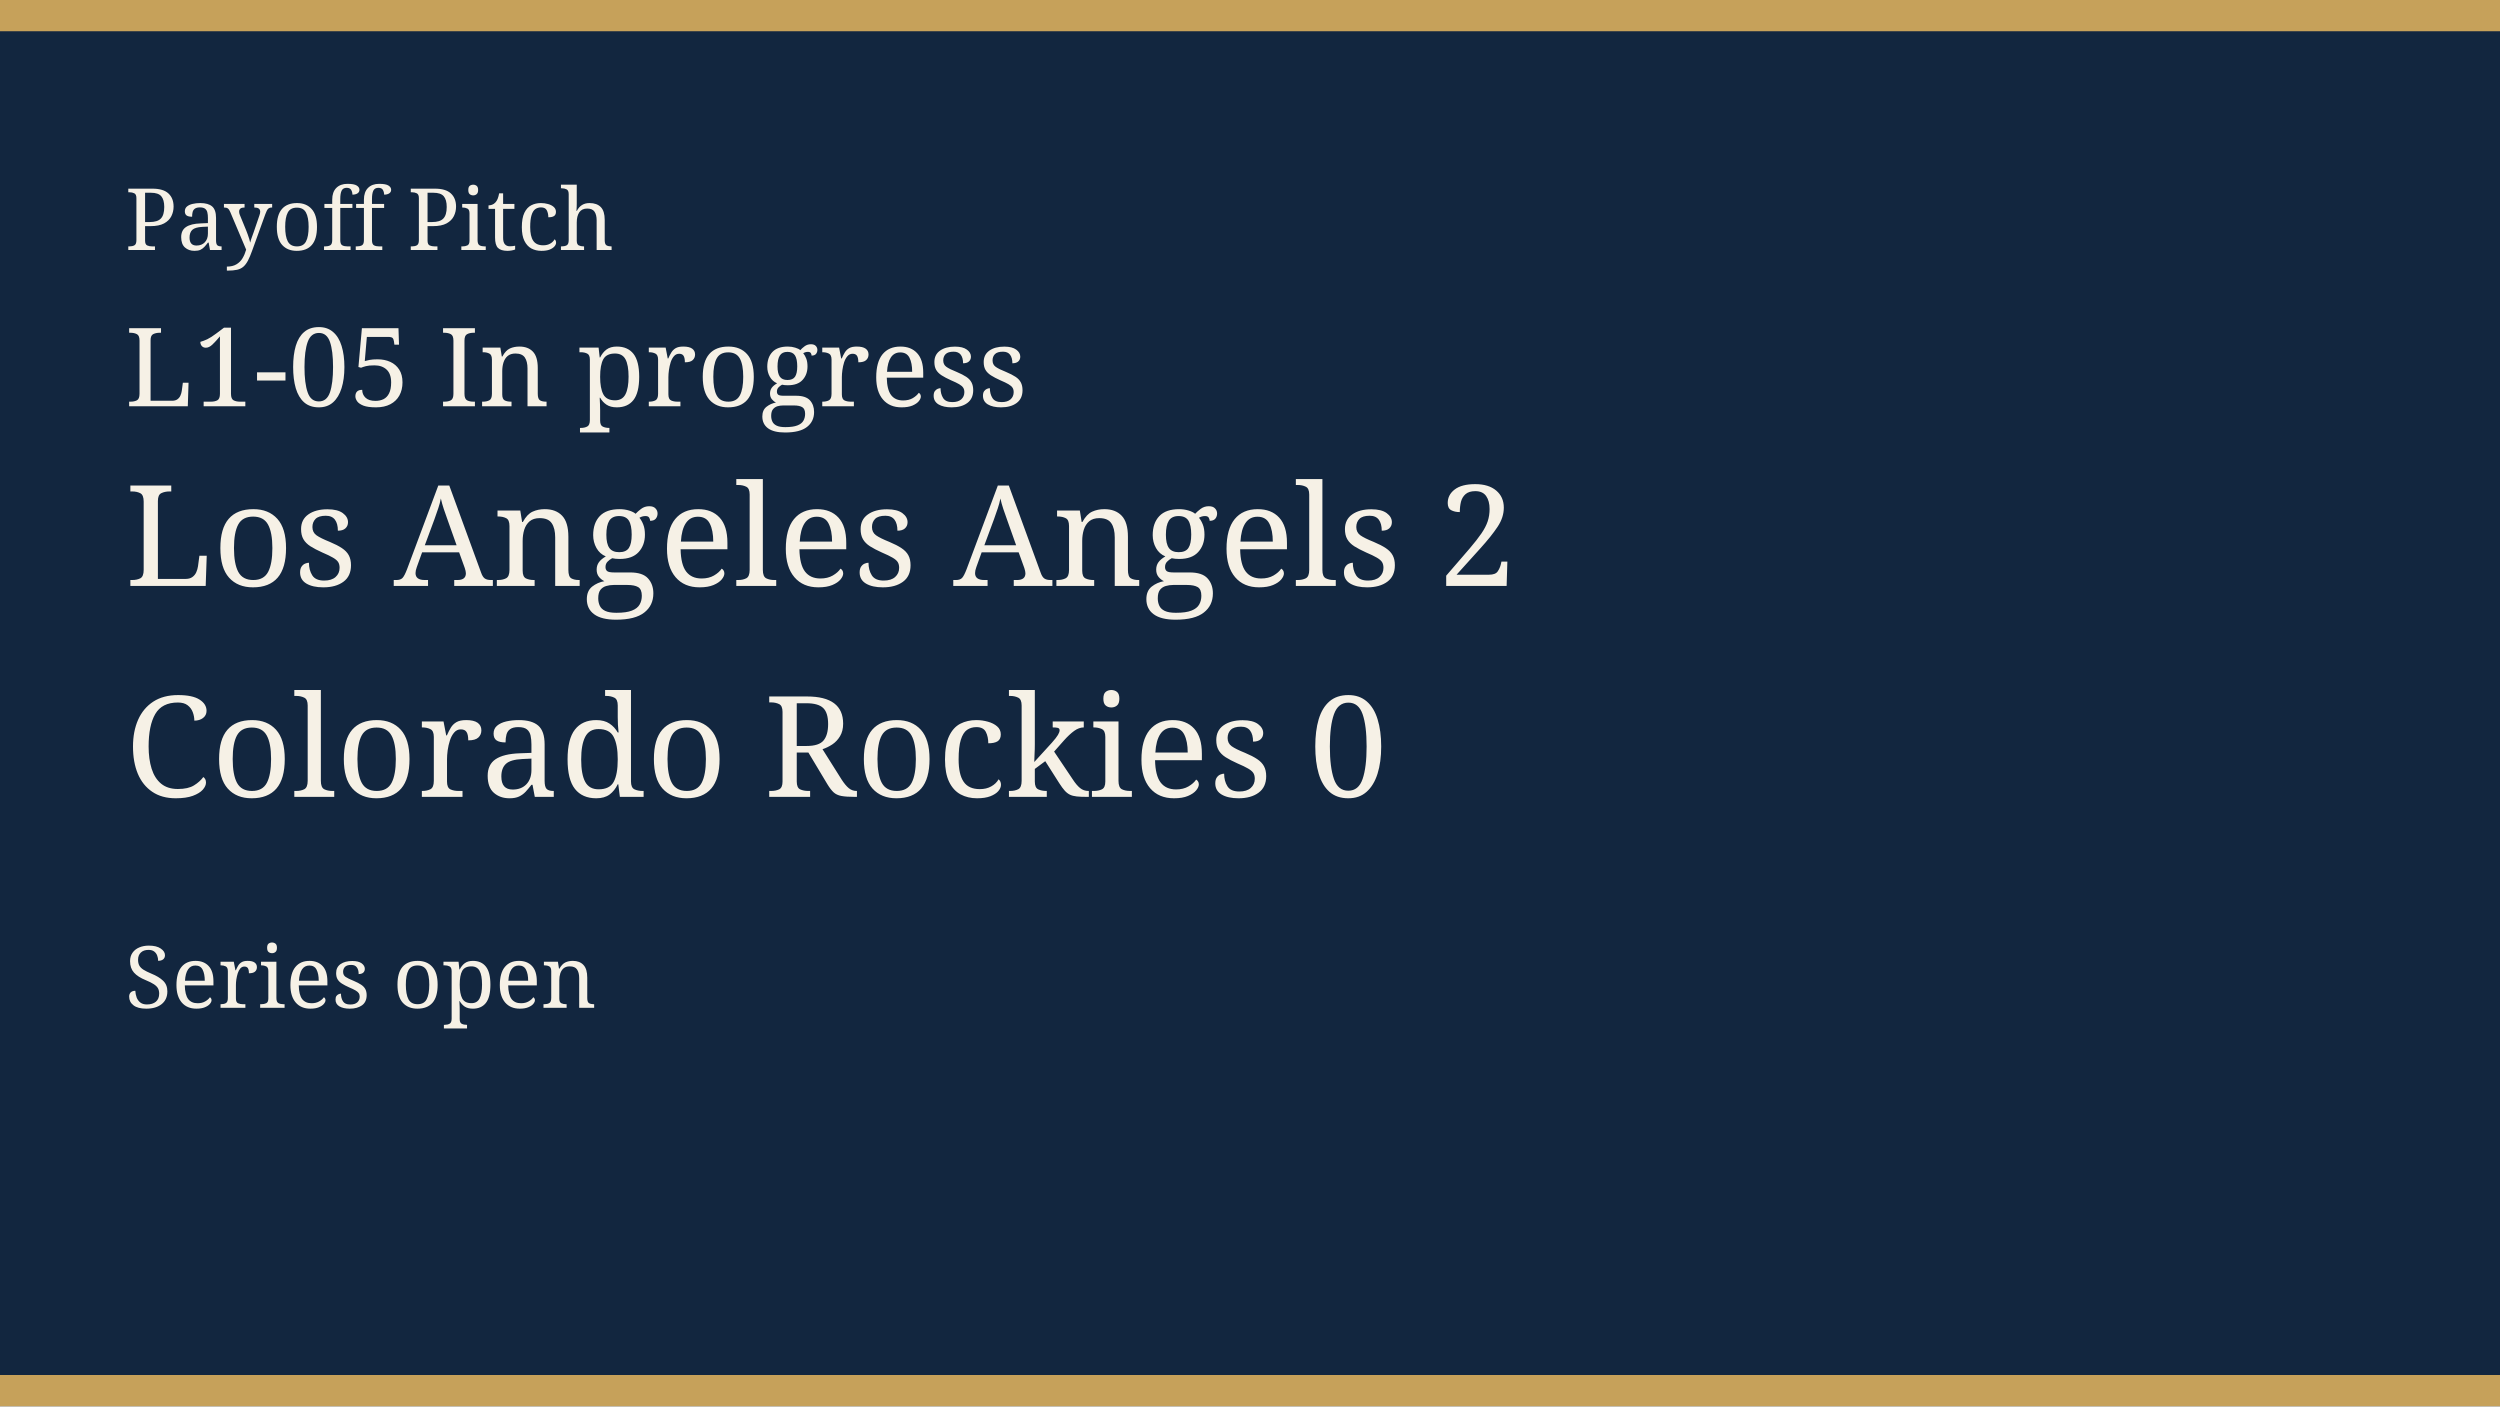
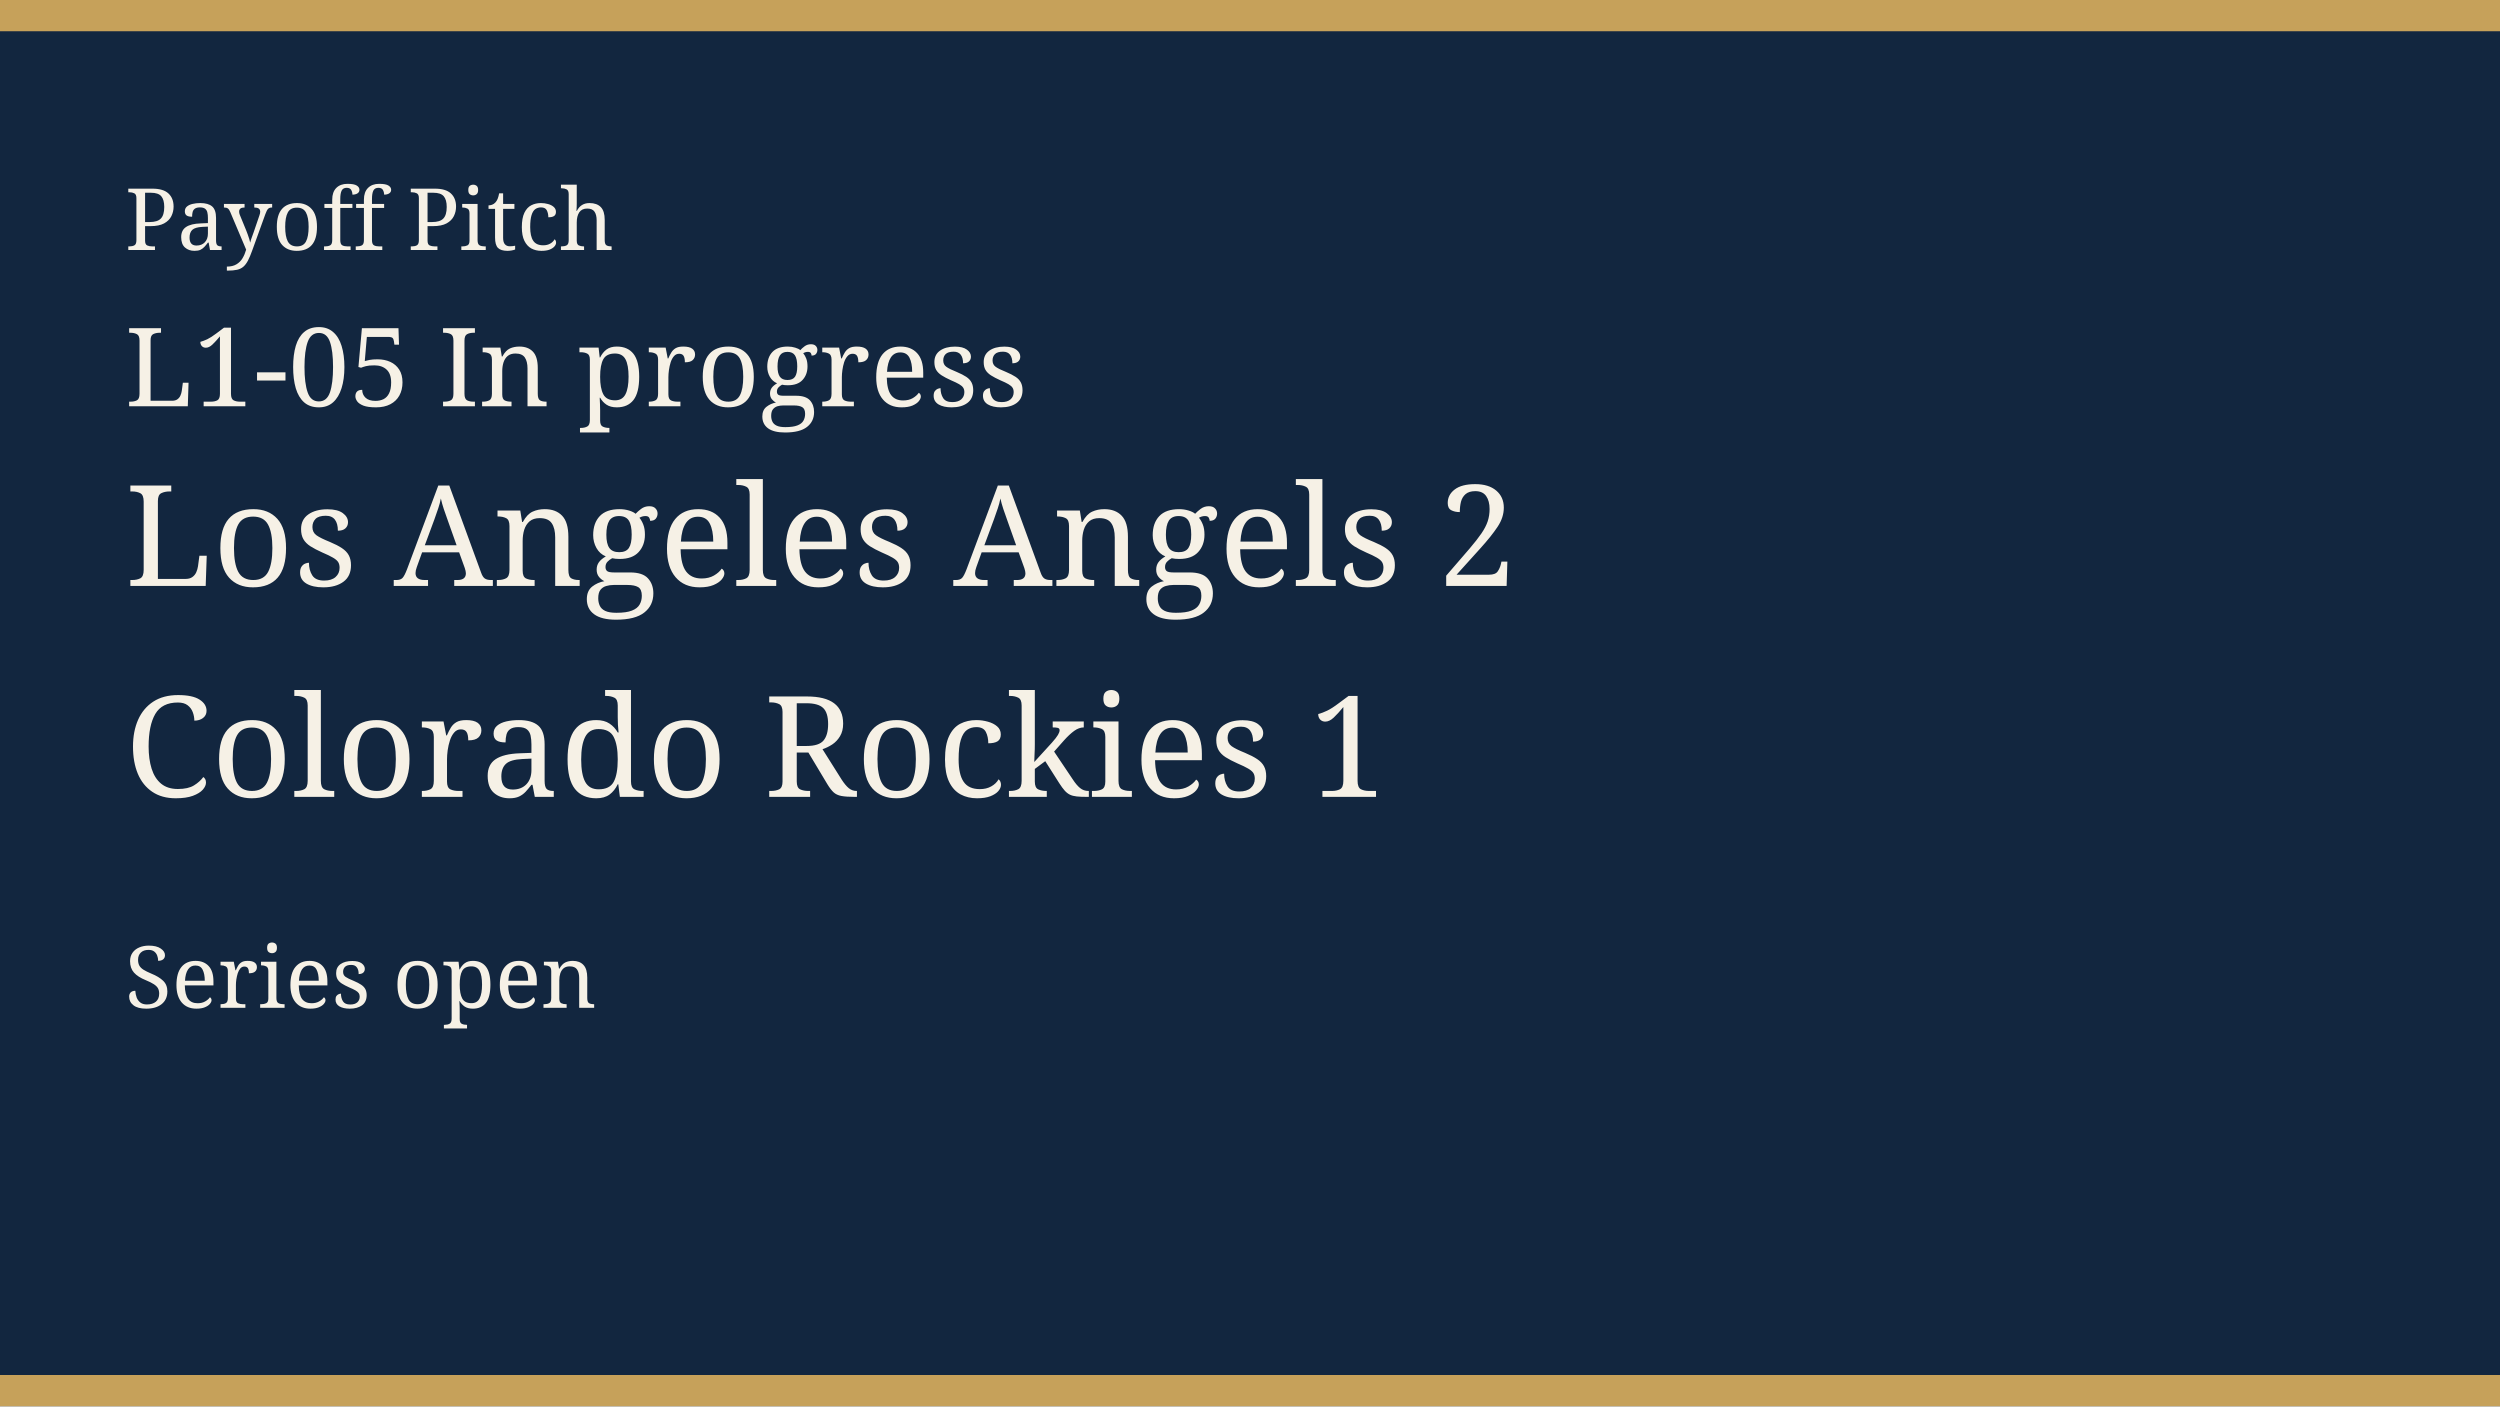
<svg xmlns="http://www.w3.org/2000/svg" width="640" height="360" viewBox="0 0 640 360" role="img">
  <rect width="640" height="360" fill="#12263f" />
  <rect width="640" height="8" fill="#c6a15a" />
  <rect y="352" width="640" height="8" fill="#c6a15a" />
  <text x="32" y="64" fill="#f6f1e6" font-family="Georgia, serif" font-size="22">Payoff Pitch</text>
  <text x="32" y="104" fill="#f6f1e6" font-family="Georgia, serif" font-size="28">L1-05 In progress</text>
  <text x="32" y="150" fill="#f6f1e6" font-family="Georgia, serif" font-size="36">Los Angeles Angels 2</text>
-   <text x="32" y="204" fill="#f6f1e6" font-family="Georgia, serif" font-size="36">Colorado Rockies 0</text>
+   <text x="32" y="204" fill="#f6f1e6" font-family="Georgia, serif" font-size="36">Colorado Rockies 1</text>
  <text x="32" y="258" fill="#f6f1e6" font-family="Georgia, serif" font-size="22">Series open</text>
</svg>
